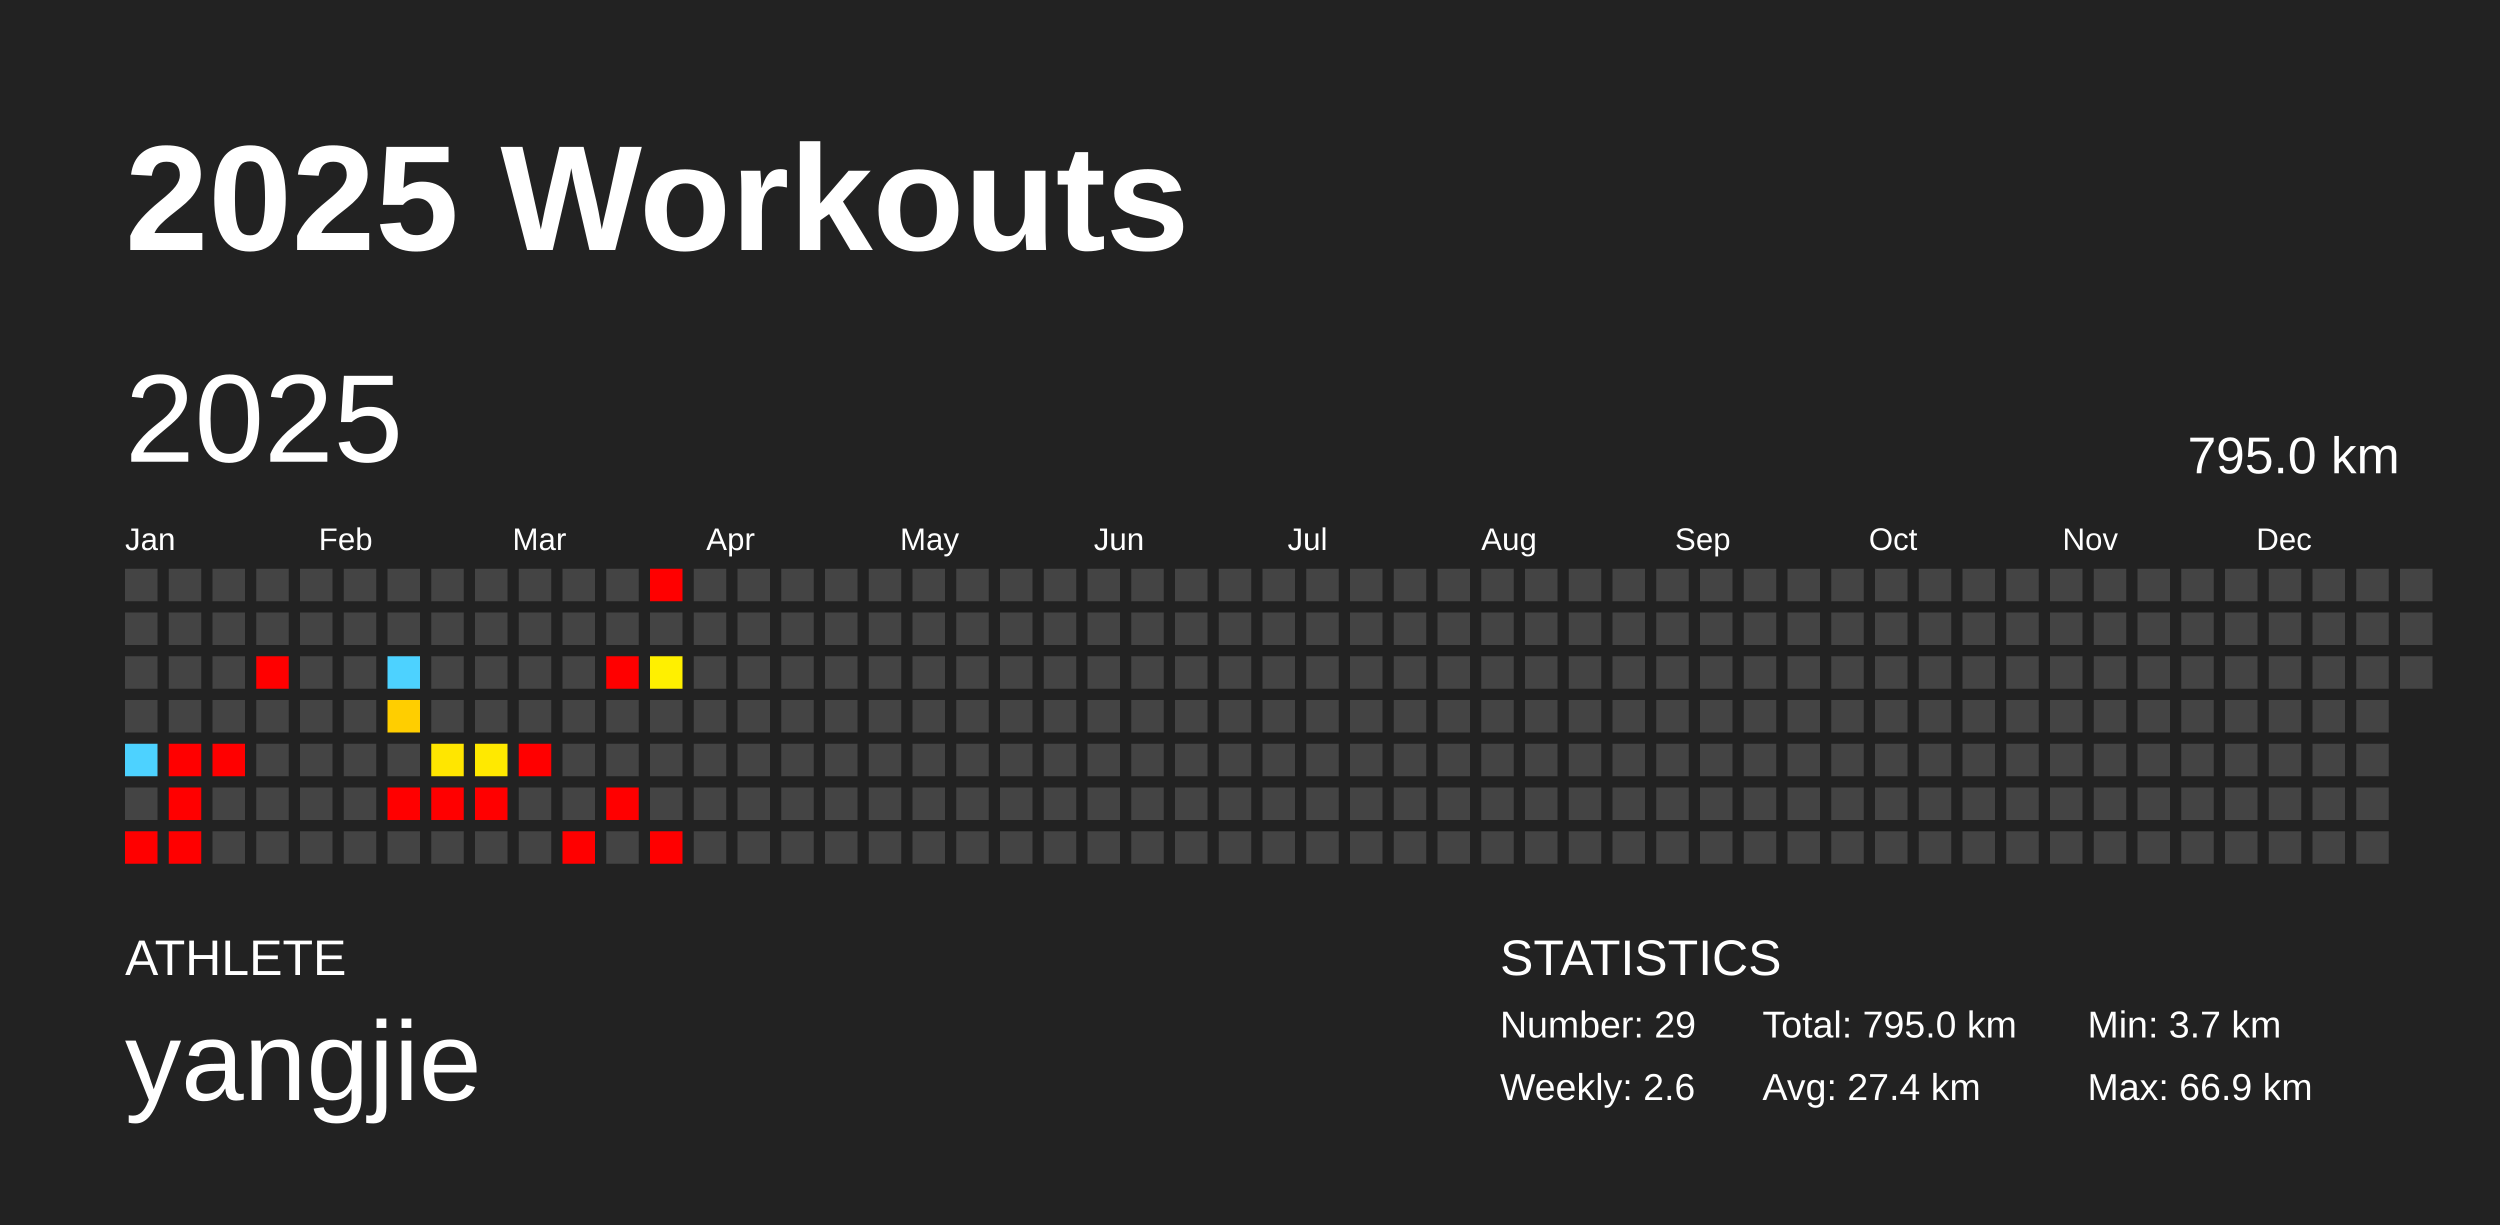
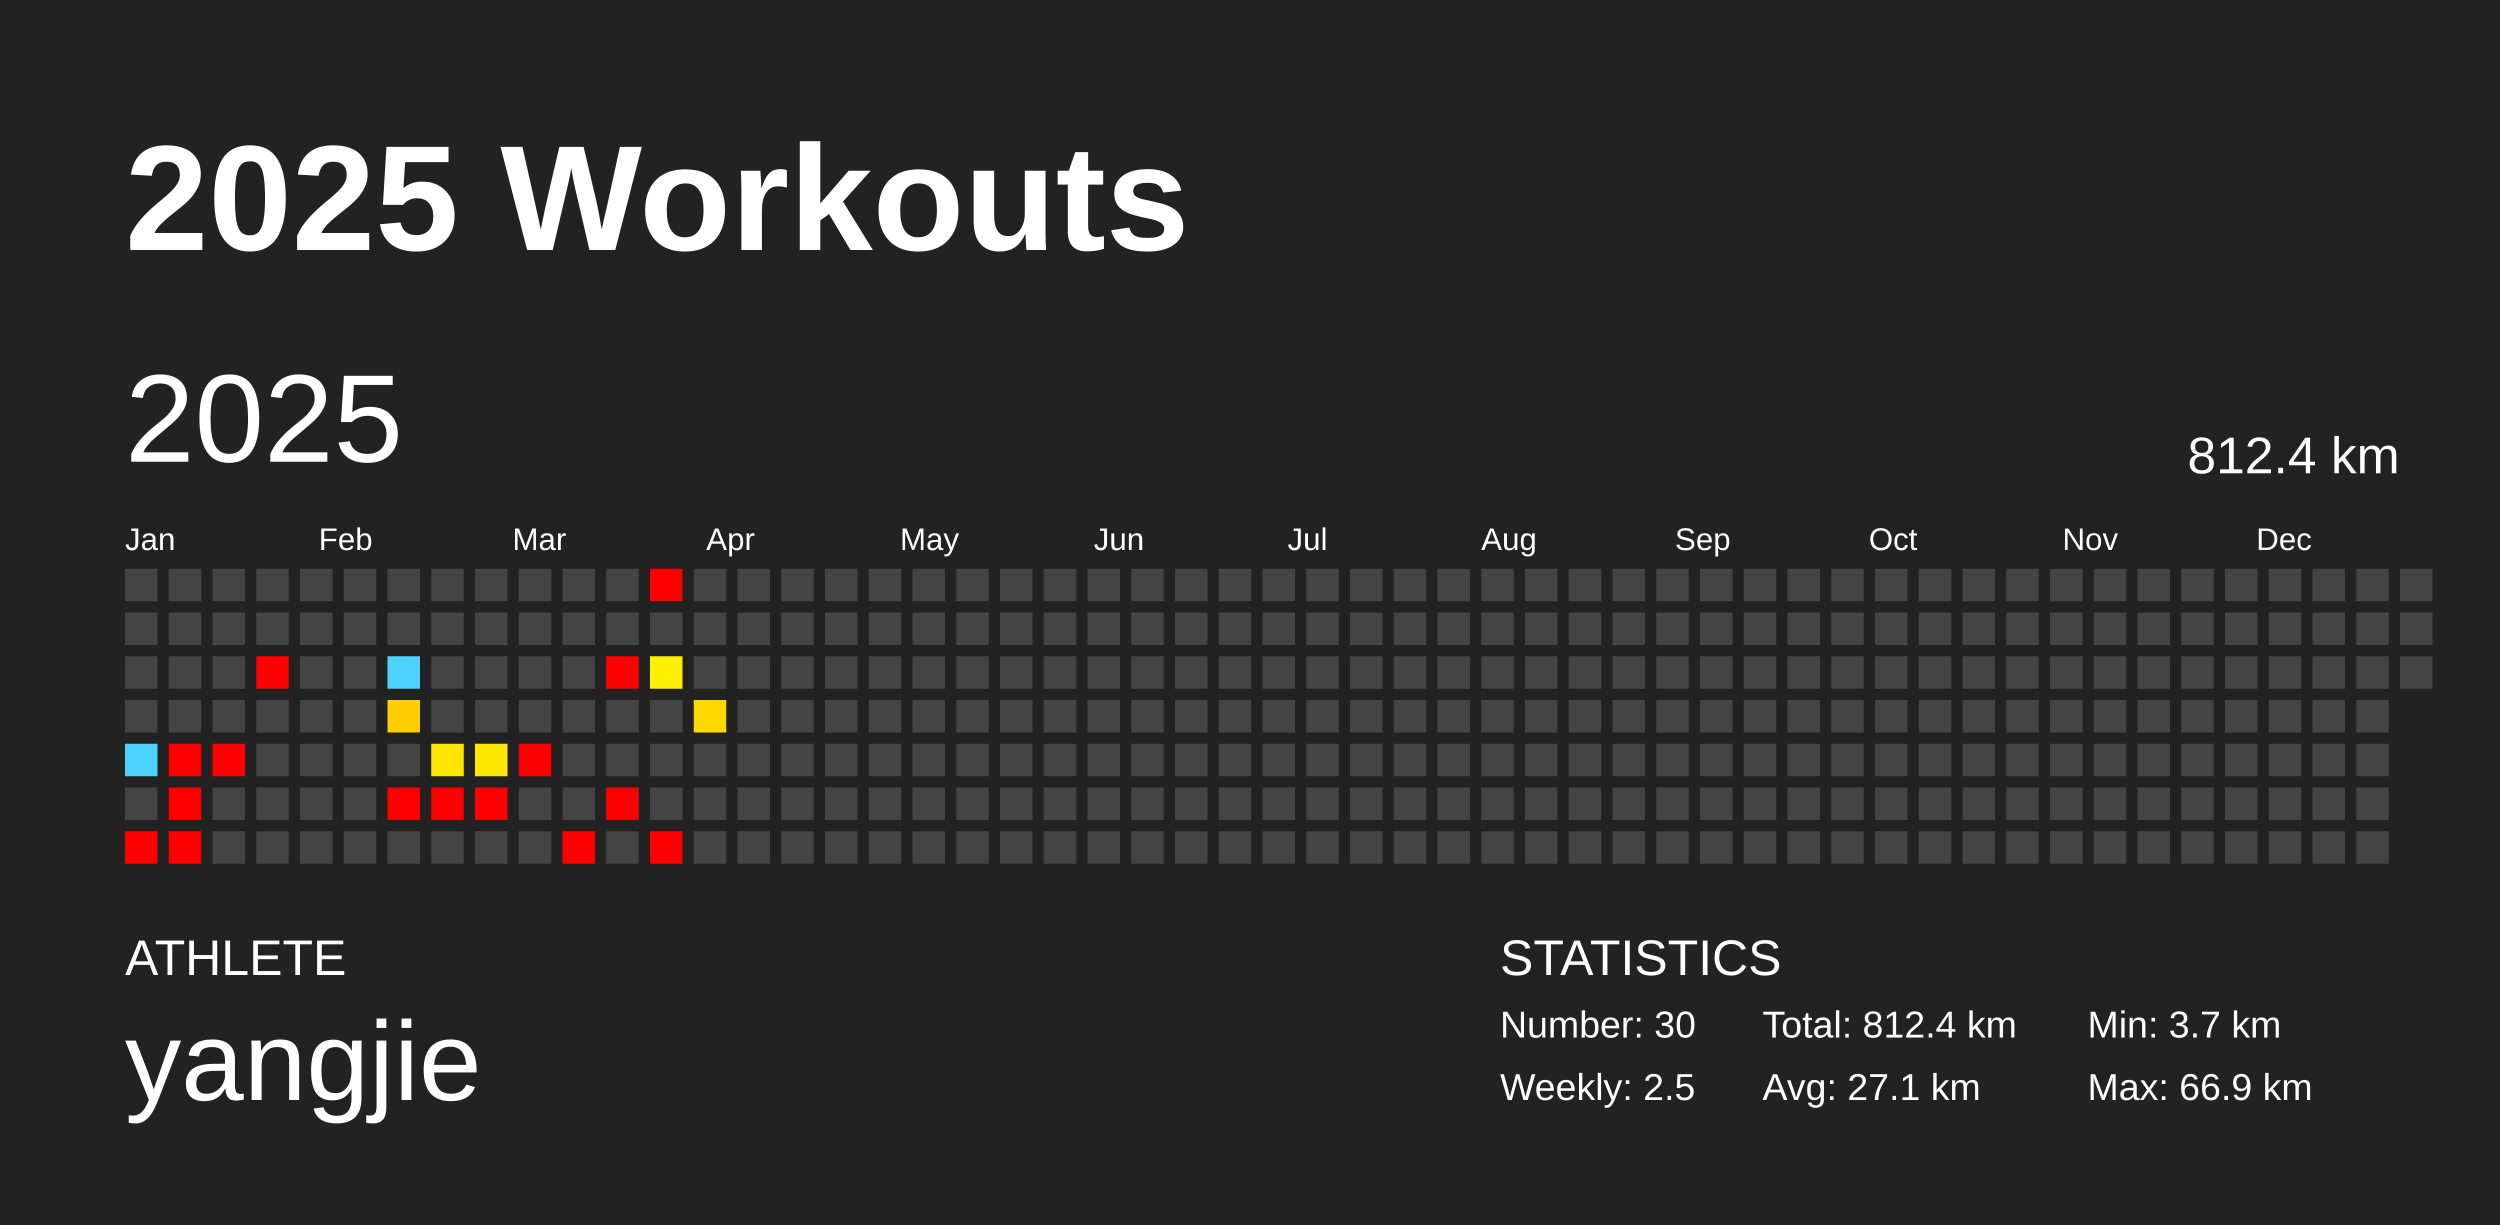
<svg xmlns="http://www.w3.org/2000/svg" baseProfile="full" height="98mm" version="1.1" viewBox="0,0,200,98" width="200mm">
  <defs />
  <rect fill="#222222" height="98" width="200" x="0" y="0" />
  <text fill="#FFFFFF" style="font-size:12px; font-family:Arial; font-weight:bold;" x="10" y="20">2025 Workouts</text>
  <text fill="#FFFFFF" style="font-size:4px; font-family:Arial" x="10" y="78">ATHLETE</text>
  <text fill="#FFFFFF" style="font-size:9px; font-family:Arial" x="10" y="88">yangjie</text>
  <text fill="#FFFFFF" style="font-size:4px; font-family:Arial" x="120" y="78">STATISTICS</text>
-   <text fill="#FFFFFF" style="font-size:3px; font-family:Arial" x="120" y="83">Number: 29</text>
-   <text fill="#FFFFFF" style="font-size:3px; font-family:Arial" x="120" y="88">Weekly: 2.6</text>
-   <text fill="#FFFFFF" style="font-size:3px; font-family:Arial" x="141" y="83">Total: 795.0 km</text>
-   <text fill="#FFFFFF" style="font-size:3px; font-family:Arial" x="141" y="88">Avg: 27.4 km</text>
+   <text fill="#FFFFFF" style="font-size:3px; font-family:Arial" x="120" y="83">Number: 30</text>
+   <text fill="#FFFFFF" style="font-size:3px; font-family:Arial" x="120" y="88">Weekly: 2.5</text>
+   <text fill="#FFFFFF" style="font-size:3px; font-family:Arial" x="141" y="83">Total: 812.4 km</text>
+   <text fill="#FFFFFF" style="font-size:3px; font-family:Arial" x="141" y="88">Avg: 27.1 km</text>
  <text fill="#FFFFFF" style="font-size:3px; font-family:Arial" x="167" y="83">Min: 3.7 km</text>
  <text fill="#FFFFFF" style="font-size:3px; font-family:Arial" x="167" y="88">Max: 66.9 km</text>
  <text dominant-baseline="hanging" fill="#FFFFFF" style="font-size:10.0px; font-family:Arial;" x="10" y="30">2025</text>
-   <text dominant-baseline="hanging" fill="#FFFFFF" style="font-size:4.125px; font-family:Arial;" x="175" y="35">795.0 km</text>
+   <text dominant-baseline="hanging" fill="#FFFFFF" style="font-size:4.125px; font-family:Arial;" x="175" y="35">812.4 km</text>
  <text fill="#FFFFFF" style="font-size:2.5px; font-family:Arial" x="10.0" y="44">Jan</text>
  <text fill="#FFFFFF" style="font-size:2.5px; font-family:Arial" x="25.5" y="44">Feb</text>
  <text fill="#FFFFFF" style="font-size:2.5px; font-family:Arial" x="41.0" y="44">Mar</text>
  <text fill="#FFFFFF" style="font-size:2.5px; font-family:Arial" x="56.5" y="44">Apr</text>
  <text fill="#FFFFFF" style="font-size:2.5px; font-family:Arial" x="72.0" y="44">May</text>
  <text fill="#FFFFFF" style="font-size:2.5px; font-family:Arial" x="87.5" y="44">Jun</text>
  <text fill="#FFFFFF" style="font-size:2.5px; font-family:Arial" x="103.0" y="44">Jul</text>
  <text fill="#FFFFFF" style="font-size:2.5px; font-family:Arial" x="118.5" y="44">Aug</text>
  <text fill="#FFFFFF" style="font-size:2.5px; font-family:Arial" x="134.0" y="44">Sep</text>
  <text fill="#FFFFFF" style="font-size:2.5px; font-family:Arial" x="149.5" y="44">Oct</text>
  <text fill="#FFFFFF" style="font-size:2.5px; font-family:Arial" x="165.0" y="44">Nov</text>
  <text fill="#FFFFFF" style="font-size:2.5px; font-family:Arial" x="180.5" y="44">Dec</text>
  <rect fill="#444444" height="2.6" width="2.6" x="10.0" y="45.5" />
  <rect fill="#444444" height="2.6" width="2.6" x="10.0" y="49.0" />
  <rect fill="#444444" height="2.6" width="2.6" x="10.0" y="52.5" />
  <rect fill="#444444" height="2.6" width="2.6" x="10.0" y="56.0" />
  <rect fill="#4dd2ff" height="2.6" width="2.6" x="10.0" y="59.5" />
  <rect fill="#444444" height="2.6" width="2.6" x="10.0" y="63.0" />
  <rect fill="red" height="2.6" width="2.6" x="10.0" y="66.5" />
  <rect fill="#444444" height="2.6" width="2.6" x="13.5" y="45.5" />
  <rect fill="#444444" height="2.6" width="2.6" x="13.5" y="49.0" />
  <rect fill="#444444" height="2.6" width="2.6" x="13.5" y="52.5" />
  <rect fill="#444444" height="2.6" width="2.6" x="13.5" y="56.0" />
  <rect fill="red" height="2.6" width="2.6" x="13.5" y="59.5" />
  <rect fill="red" height="2.6" width="2.6" x="13.5" y="63.0" />
  <rect fill="red" height="2.6" width="2.6" x="13.5" y="66.5" />
  <rect fill="#444444" height="2.6" width="2.6" x="17.0" y="45.5" />
  <rect fill="#444444" height="2.6" width="2.6" x="17.0" y="49.0" />
  <rect fill="#444444" height="2.6" width="2.6" x="17.0" y="52.5" />
  <rect fill="#444444" height="2.6" width="2.6" x="17.0" y="56.0" />
  <rect fill="red" height="2.6" width="2.6" x="17.0" y="59.5" />
  <rect fill="#444444" height="2.6" width="2.6" x="17.0" y="63.0" />
  <rect fill="#444444" height="2.6" width="2.6" x="17.0" y="66.5" />
  <rect fill="#444444" height="2.6" width="2.6" x="20.5" y="45.5" />
  <rect fill="#444444" height="2.6" width="2.6" x="20.5" y="49.0" />
  <rect fill="red" height="2.6" width="2.6" x="20.5" y="52.5" />
  <rect fill="#444444" height="2.6" width="2.6" x="20.5" y="56.0" />
  <rect fill="#444444" height="2.6" width="2.6" x="20.5" y="59.5" />
  <rect fill="#444444" height="2.6" width="2.6" x="20.5" y="63.0" />
  <rect fill="#444444" height="2.6" width="2.6" x="20.5" y="66.5" />
  <rect fill="#444444" height="2.6" width="2.6" x="24.0" y="45.5" />
  <rect fill="#444444" height="2.6" width="2.6" x="24.0" y="49.0" />
  <rect fill="#444444" height="2.6" width="2.6" x="24.0" y="52.5" />
  <rect fill="#444444" height="2.6" width="2.6" x="24.0" y="56.0" />
  <rect fill="#444444" height="2.6" width="2.6" x="24.0" y="59.5" />
  <rect fill="#444444" height="2.6" width="2.6" x="24.0" y="63.0" />
  <rect fill="#444444" height="2.6" width="2.6" x="24.0" y="66.5" />
  <rect fill="#444444" height="2.6" width="2.6" x="27.5" y="45.5" />
  <rect fill="#444444" height="2.6" width="2.6" x="27.5" y="49.0" />
  <rect fill="#444444" height="2.6" width="2.6" x="27.5" y="52.5" />
  <rect fill="#444444" height="2.6" width="2.6" x="27.5" y="56.0" />
  <rect fill="#444444" height="2.6" width="2.6" x="27.5" y="59.5" />
  <rect fill="#444444" height="2.6" width="2.6" x="27.5" y="63.0" />
  <rect fill="#444444" height="2.6" width="2.6" x="27.5" y="66.5" />
  <rect fill="#444444" height="2.6" width="2.6" x="31.0" y="45.5" />
  <rect fill="#444444" height="2.6" width="2.6" x="31.0" y="49.0" />
  <rect fill="#4dd2ff" height="2.6" width="2.6" x="31.0" y="52.5" />
  <rect fill="#ffce00" height="2.6" width="2.6" x="31.0" y="56.0" />
  <rect fill="#444444" height="2.6" width="2.6" x="31.0" y="59.5" />
  <rect fill="red" height="2.6" width="2.6" x="31.0" y="63.0" />
  <rect fill="#444444" height="2.6" width="2.6" x="31.0" y="66.5" />
  <rect fill="#444444" height="2.6" width="2.6" x="34.5" y="45.5" />
  <rect fill="#444444" height="2.6" width="2.6" x="34.5" y="49.0" />
  <rect fill="#444444" height="2.6" width="2.6" x="34.5" y="52.5" />
  <rect fill="#444444" height="2.6" width="2.6" x="34.5" y="56.0" />
  <rect fill="#ffe600" height="2.6" width="2.6" x="34.5" y="59.5" />
  <rect fill="red" height="2.6" width="2.6" x="34.5" y="63.0" />
  <rect fill="#444444" height="2.6" width="2.6" x="34.5" y="66.5" />
  <rect fill="#444444" height="2.6" width="2.6" x="38.0" y="45.5" />
  <rect fill="#444444" height="2.6" width="2.6" x="38.0" y="49.0" />
  <rect fill="#444444" height="2.6" width="2.6" x="38.0" y="52.5" />
  <rect fill="#444444" height="2.6" width="2.6" x="38.0" y="56.0" />
  <rect fill="#ffe900" height="2.6" width="2.6" x="38.0" y="59.5" />
  <rect fill="red" height="2.6" width="2.6" x="38.0" y="63.0" />
  <rect fill="#444444" height="2.6" width="2.6" x="38.0" y="66.5" />
  <rect fill="#444444" height="2.6" width="2.6" x="41.5" y="45.5" />
  <rect fill="#444444" height="2.6" width="2.6" x="41.5" y="49.0" />
  <rect fill="#444444" height="2.6" width="2.6" x="41.5" y="52.5" />
  <rect fill="#444444" height="2.6" width="2.6" x="41.5" y="56.0" />
  <rect fill="red" height="2.6" width="2.6" x="41.5" y="59.5" />
  <rect fill="#444444" height="2.6" width="2.6" x="41.5" y="63.0" />
  <rect fill="#444444" height="2.6" width="2.6" x="41.5" y="66.5" />
  <rect fill="#444444" height="2.6" width="2.6" x="45.0" y="45.5" />
  <rect fill="#444444" height="2.6" width="2.6" x="45.0" y="49.0" />
  <rect fill="#444444" height="2.6" width="2.6" x="45.0" y="52.5" />
  <rect fill="#444444" height="2.6" width="2.6" x="45.0" y="56.0" />
  <rect fill="#444444" height="2.6" width="2.6" x="45.0" y="59.5" />
  <rect fill="#444444" height="2.6" width="2.6" x="45.0" y="63.0" />
  <rect fill="red" height="2.6" width="2.6" x="45.0" y="66.5" />
  <rect fill="#444444" height="2.6" width="2.6" x="48.5" y="45.5" />
  <rect fill="#444444" height="2.6" width="2.6" x="48.5" y="49.0" />
  <rect fill="red" height="2.6" width="2.6" x="48.5" y="52.5" />
  <rect fill="#444444" height="2.6" width="2.6" x="48.5" y="56.0" />
  <rect fill="#444444" height="2.6" width="2.6" x="48.5" y="59.5" />
  <rect fill="red" height="2.6" width="2.6" x="48.5" y="63.0" />
  <rect fill="#444444" height="2.6" width="2.6" x="48.5" y="66.5" />
  <rect fill="red" height="2.6" width="2.6" x="52.0" y="45.5" />
  <rect fill="#444444" height="2.6" width="2.6" x="52.0" y="49.0" />
  <rect fill="#fff000" height="2.6" width="2.6" x="52.0" y="52.5" />
  <rect fill="#444444" height="2.6" width="2.6" x="52.0" y="56.0" />
  <rect fill="#444444" height="2.6" width="2.6" x="52.0" y="59.5" />
  <rect fill="#444444" height="2.6" width="2.6" x="52.0" y="63.0" />
  <rect fill="red" height="2.6" width="2.6" x="52.0" y="66.5" />
  <rect fill="#444444" height="2.6" width="2.6" x="55.5" y="45.5" />
  <rect fill="#444444" height="2.6" width="2.6" x="55.5" y="49.0" />
  <rect fill="#444444" height="2.6" width="2.6" x="55.5" y="52.5" />
-   <rect fill="#444444" height="2.6" width="2.6" x="55.5" y="56.0" />
+   <rect fill="#ffd800" height="2.6" width="2.6" x="55.5" y="56.0" />
  <rect fill="#444444" height="2.6" width="2.6" x="55.5" y="59.5" />
  <rect fill="#444444" height="2.6" width="2.6" x="55.5" y="63.0" />
  <rect fill="#444444" height="2.6" width="2.6" x="55.5" y="66.5" />
  <rect fill="#444444" height="2.6" width="2.6" x="59.0" y="45.5" />
  <rect fill="#444444" height="2.6" width="2.6" x="59.0" y="49.0" />
  <rect fill="#444444" height="2.6" width="2.6" x="59.0" y="52.5" />
  <rect fill="#444444" height="2.6" width="2.6" x="59.0" y="56.0" />
  <rect fill="#444444" height="2.6" width="2.6" x="59.0" y="59.5" />
  <rect fill="#444444" height="2.6" width="2.6" x="59.0" y="63.0" />
  <rect fill="#444444" height="2.6" width="2.6" x="59.0" y="66.5" />
  <rect fill="#444444" height="2.6" width="2.6" x="62.5" y="45.5" />
  <rect fill="#444444" height="2.6" width="2.6" x="62.5" y="49.0" />
  <rect fill="#444444" height="2.6" width="2.6" x="62.5" y="52.5" />
  <rect fill="#444444" height="2.6" width="2.6" x="62.5" y="56.0" />
  <rect fill="#444444" height="2.6" width="2.6" x="62.5" y="59.5" />
  <rect fill="#444444" height="2.6" width="2.6" x="62.5" y="63.0" />
  <rect fill="#444444" height="2.6" width="2.6" x="62.5" y="66.5" />
  <rect fill="#444444" height="2.6" width="2.6" x="66.0" y="45.5" />
  <rect fill="#444444" height="2.6" width="2.6" x="66.0" y="49.0" />
  <rect fill="#444444" height="2.6" width="2.6" x="66.0" y="52.5" />
  <rect fill="#444444" height="2.6" width="2.6" x="66.0" y="56.0" />
  <rect fill="#444444" height="2.6" width="2.6" x="66.0" y="59.5" />
  <rect fill="#444444" height="2.6" width="2.6" x="66.0" y="63.0" />
  <rect fill="#444444" height="2.6" width="2.6" x="66.0" y="66.5" />
  <rect fill="#444444" height="2.6" width="2.6" x="69.5" y="45.5" />
  <rect fill="#444444" height="2.6" width="2.6" x="69.5" y="49.0" />
  <rect fill="#444444" height="2.6" width="2.6" x="69.5" y="52.5" />
  <rect fill="#444444" height="2.6" width="2.6" x="69.5" y="56.0" />
  <rect fill="#444444" height="2.6" width="2.6" x="69.5" y="59.5" />
  <rect fill="#444444" height="2.6" width="2.6" x="69.5" y="63.0" />
  <rect fill="#444444" height="2.6" width="2.6" x="69.5" y="66.5" />
  <rect fill="#444444" height="2.6" width="2.6" x="73.0" y="45.5" />
  <rect fill="#444444" height="2.6" width="2.6" x="73.0" y="49.0" />
  <rect fill="#444444" height="2.6" width="2.6" x="73.0" y="52.5" />
  <rect fill="#444444" height="2.6" width="2.6" x="73.0" y="56.0" />
  <rect fill="#444444" height="2.6" width="2.6" x="73.0" y="59.5" />
  <rect fill="#444444" height="2.6" width="2.6" x="73.0" y="63.0" />
  <rect fill="#444444" height="2.6" width="2.6" x="73.0" y="66.5" />
  <rect fill="#444444" height="2.6" width="2.6" x="76.5" y="45.5" />
  <rect fill="#444444" height="2.6" width="2.6" x="76.5" y="49.0" />
  <rect fill="#444444" height="2.6" width="2.6" x="76.5" y="52.5" />
  <rect fill="#444444" height="2.6" width="2.6" x="76.5" y="56.0" />
  <rect fill="#444444" height="2.6" width="2.6" x="76.5" y="59.5" />
  <rect fill="#444444" height="2.6" width="2.6" x="76.5" y="63.0" />
  <rect fill="#444444" height="2.6" width="2.6" x="76.5" y="66.5" />
  <rect fill="#444444" height="2.6" width="2.6" x="80.0" y="45.5" />
  <rect fill="#444444" height="2.6" width="2.6" x="80.0" y="49.0" />
  <rect fill="#444444" height="2.6" width="2.6" x="80.0" y="52.5" />
  <rect fill="#444444" height="2.6" width="2.6" x="80.0" y="56.0" />
  <rect fill="#444444" height="2.6" width="2.6" x="80.0" y="59.5" />
  <rect fill="#444444" height="2.6" width="2.6" x="80.0" y="63.0" />
  <rect fill="#444444" height="2.6" width="2.6" x="80.0" y="66.5" />
  <rect fill="#444444" height="2.6" width="2.6" x="83.5" y="45.5" />
  <rect fill="#444444" height="2.6" width="2.6" x="83.5" y="49.0" />
  <rect fill="#444444" height="2.6" width="2.6" x="83.5" y="52.5" />
  <rect fill="#444444" height="2.6" width="2.6" x="83.5" y="56.0" />
  <rect fill="#444444" height="2.6" width="2.6" x="83.5" y="59.5" />
  <rect fill="#444444" height="2.6" width="2.6" x="83.5" y="63.0" />
  <rect fill="#444444" height="2.6" width="2.6" x="83.5" y="66.5" />
  <rect fill="#444444" height="2.6" width="2.6" x="87.0" y="45.5" />
  <rect fill="#444444" height="2.6" width="2.6" x="87.0" y="49.0" />
  <rect fill="#444444" height="2.6" width="2.6" x="87.0" y="52.5" />
  <rect fill="#444444" height="2.6" width="2.6" x="87.0" y="56.0" />
  <rect fill="#444444" height="2.6" width="2.6" x="87.0" y="59.5" />
  <rect fill="#444444" height="2.6" width="2.6" x="87.0" y="63.0" />
  <rect fill="#444444" height="2.6" width="2.6" x="87.0" y="66.5" />
  <rect fill="#444444" height="2.6" width="2.6" x="90.5" y="45.5" />
  <rect fill="#444444" height="2.6" width="2.6" x="90.5" y="49.0" />
  <rect fill="#444444" height="2.6" width="2.6" x="90.5" y="52.5" />
  <rect fill="#444444" height="2.6" width="2.6" x="90.5" y="56.0" />
  <rect fill="#444444" height="2.6" width="2.6" x="90.5" y="59.5" />
  <rect fill="#444444" height="2.6" width="2.6" x="90.5" y="63.0" />
  <rect fill="#444444" height="2.6" width="2.6" x="90.5" y="66.5" />
  <rect fill="#444444" height="2.6" width="2.6" x="94.0" y="45.5" />
  <rect fill="#444444" height="2.6" width="2.6" x="94.0" y="49.0" />
  <rect fill="#444444" height="2.6" width="2.6" x="94.0" y="52.5" />
  <rect fill="#444444" height="2.6" width="2.6" x="94.0" y="56.0" />
  <rect fill="#444444" height="2.6" width="2.6" x="94.0" y="59.5" />
  <rect fill="#444444" height="2.6" width="2.6" x="94.0" y="63.0" />
  <rect fill="#444444" height="2.6" width="2.6" x="94.0" y="66.5" />
  <rect fill="#444444" height="2.6" width="2.6" x="97.5" y="45.5" />
  <rect fill="#444444" height="2.6" width="2.6" x="97.5" y="49.0" />
  <rect fill="#444444" height="2.6" width="2.6" x="97.5" y="52.5" />
  <rect fill="#444444" height="2.6" width="2.6" x="97.5" y="56.0" />
  <rect fill="#444444" height="2.6" width="2.6" x="97.5" y="59.5" />
  <rect fill="#444444" height="2.6" width="2.6" x="97.5" y="63.0" />
  <rect fill="#444444" height="2.6" width="2.6" x="97.5" y="66.5" />
  <rect fill="#444444" height="2.6" width="2.6" x="101.0" y="45.5" />
  <rect fill="#444444" height="2.6" width="2.6" x="101.0" y="49.0" />
  <rect fill="#444444" height="2.6" width="2.6" x="101.0" y="52.5" />
  <rect fill="#444444" height="2.6" width="2.6" x="101.0" y="56.0" />
  <rect fill="#444444" height="2.6" width="2.6" x="101.0" y="59.5" />
  <rect fill="#444444" height="2.6" width="2.6" x="101.0" y="63.0" />
  <rect fill="#444444" height="2.6" width="2.6" x="101.0" y="66.5" />
  <rect fill="#444444" height="2.6" width="2.6" x="104.5" y="45.5" />
  <rect fill="#444444" height="2.6" width="2.6" x="104.5" y="49.0" />
  <rect fill="#444444" height="2.6" width="2.6" x="104.5" y="52.5" />
  <rect fill="#444444" height="2.6" width="2.6" x="104.5" y="56.0" />
  <rect fill="#444444" height="2.6" width="2.6" x="104.5" y="59.5" />
  <rect fill="#444444" height="2.6" width="2.6" x="104.5" y="63.0" />
  <rect fill="#444444" height="2.6" width="2.6" x="104.5" y="66.5" />
  <rect fill="#444444" height="2.6" width="2.6" x="108.0" y="45.5" />
  <rect fill="#444444" height="2.6" width="2.6" x="108.0" y="49.0" />
  <rect fill="#444444" height="2.6" width="2.6" x="108.0" y="52.5" />
  <rect fill="#444444" height="2.6" width="2.6" x="108.0" y="56.0" />
  <rect fill="#444444" height="2.6" width="2.6" x="108.0" y="59.5" />
  <rect fill="#444444" height="2.6" width="2.6" x="108.0" y="63.0" />
  <rect fill="#444444" height="2.6" width="2.6" x="108.0" y="66.5" />
  <rect fill="#444444" height="2.6" width="2.6" x="111.5" y="45.5" />
  <rect fill="#444444" height="2.6" width="2.6" x="111.5" y="49.0" />
  <rect fill="#444444" height="2.6" width="2.6" x="111.5" y="52.5" />
  <rect fill="#444444" height="2.6" width="2.6" x="111.5" y="56.0" />
  <rect fill="#444444" height="2.6" width="2.6" x="111.5" y="59.5" />
  <rect fill="#444444" height="2.6" width="2.6" x="111.5" y="63.0" />
  <rect fill="#444444" height="2.6" width="2.6" x="111.5" y="66.5" />
  <rect fill="#444444" height="2.6" width="2.6" x="115.0" y="45.5" />
  <rect fill="#444444" height="2.6" width="2.6" x="115.0" y="49.0" />
  <rect fill="#444444" height="2.6" width="2.6" x="115.0" y="52.5" />
  <rect fill="#444444" height="2.6" width="2.6" x="115.0" y="56.0" />
  <rect fill="#444444" height="2.6" width="2.6" x="115.0" y="59.5" />
  <rect fill="#444444" height="2.6" width="2.6" x="115.0" y="63.0" />
  <rect fill="#444444" height="2.6" width="2.6" x="115.0" y="66.5" />
  <rect fill="#444444" height="2.6" width="2.6" x="118.5" y="45.5" />
  <rect fill="#444444" height="2.6" width="2.6" x="118.5" y="49.0" />
  <rect fill="#444444" height="2.6" width="2.6" x="118.5" y="52.5" />
  <rect fill="#444444" height="2.6" width="2.6" x="118.5" y="56.0" />
  <rect fill="#444444" height="2.6" width="2.6" x="118.5" y="59.5" />
  <rect fill="#444444" height="2.6" width="2.6" x="118.5" y="63.0" />
  <rect fill="#444444" height="2.6" width="2.6" x="118.5" y="66.5" />
  <rect fill="#444444" height="2.6" width="2.6" x="122.0" y="45.5" />
  <rect fill="#444444" height="2.6" width="2.6" x="122.0" y="49.0" />
  <rect fill="#444444" height="2.6" width="2.6" x="122.0" y="52.5" />
  <rect fill="#444444" height="2.6" width="2.6" x="122.0" y="56.0" />
  <rect fill="#444444" height="2.6" width="2.6" x="122.0" y="59.5" />
  <rect fill="#444444" height="2.6" width="2.6" x="122.0" y="63.0" />
  <rect fill="#444444" height="2.6" width="2.6" x="122.0" y="66.5" />
  <rect fill="#444444" height="2.6" width="2.6" x="125.5" y="45.5" />
  <rect fill="#444444" height="2.6" width="2.6" x="125.5" y="49.0" />
  <rect fill="#444444" height="2.6" width="2.6" x="125.5" y="52.5" />
  <rect fill="#444444" height="2.6" width="2.6" x="125.5" y="56.0" />
  <rect fill="#444444" height="2.6" width="2.6" x="125.5" y="59.5" />
  <rect fill="#444444" height="2.6" width="2.6" x="125.5" y="63.0" />
  <rect fill="#444444" height="2.6" width="2.6" x="125.5" y="66.5" />
  <rect fill="#444444" height="2.6" width="2.6" x="129.0" y="45.5" />
  <rect fill="#444444" height="2.6" width="2.6" x="129.0" y="49.0" />
  <rect fill="#444444" height="2.6" width="2.6" x="129.0" y="52.5" />
  <rect fill="#444444" height="2.6" width="2.6" x="129.0" y="56.0" />
  <rect fill="#444444" height="2.6" width="2.6" x="129.0" y="59.5" />
  <rect fill="#444444" height="2.6" width="2.6" x="129.0" y="63.0" />
  <rect fill="#444444" height="2.6" width="2.6" x="129.0" y="66.5" />
  <rect fill="#444444" height="2.6" width="2.6" x="132.5" y="45.5" />
  <rect fill="#444444" height="2.6" width="2.6" x="132.5" y="49.0" />
  <rect fill="#444444" height="2.6" width="2.6" x="132.5" y="52.5" />
  <rect fill="#444444" height="2.6" width="2.6" x="132.5" y="56.0" />
  <rect fill="#444444" height="2.6" width="2.6" x="132.5" y="59.5" />
  <rect fill="#444444" height="2.6" width="2.6" x="132.5" y="63.0" />
  <rect fill="#444444" height="2.6" width="2.6" x="132.5" y="66.5" />
  <rect fill="#444444" height="2.6" width="2.6" x="136.0" y="45.5" />
  <rect fill="#444444" height="2.6" width="2.6" x="136.0" y="49.0" />
  <rect fill="#444444" height="2.6" width="2.6" x="136.0" y="52.5" />
  <rect fill="#444444" height="2.6" width="2.6" x="136.0" y="56.0" />
  <rect fill="#444444" height="2.6" width="2.6" x="136.0" y="59.5" />
  <rect fill="#444444" height="2.6" width="2.6" x="136.0" y="63.0" />
  <rect fill="#444444" height="2.6" width="2.6" x="136.0" y="66.5" />
  <rect fill="#444444" height="2.6" width="2.6" x="139.5" y="45.5" />
  <rect fill="#444444" height="2.6" width="2.6" x="139.5" y="49.0" />
  <rect fill="#444444" height="2.6" width="2.6" x="139.5" y="52.5" />
  <rect fill="#444444" height="2.6" width="2.6" x="139.5" y="56.0" />
  <rect fill="#444444" height="2.6" width="2.6" x="139.5" y="59.5" />
  <rect fill="#444444" height="2.6" width="2.6" x="139.5" y="63.0" />
  <rect fill="#444444" height="2.6" width="2.6" x="139.5" y="66.5" />
  <rect fill="#444444" height="2.6" width="2.6" x="143.0" y="45.5" />
  <rect fill="#444444" height="2.6" width="2.6" x="143.0" y="49.0" />
  <rect fill="#444444" height="2.6" width="2.6" x="143.0" y="52.5" />
  <rect fill="#444444" height="2.6" width="2.6" x="143.0" y="56.0" />
  <rect fill="#444444" height="2.6" width="2.6" x="143.0" y="59.5" />
  <rect fill="#444444" height="2.6" width="2.6" x="143.0" y="63.0" />
  <rect fill="#444444" height="2.6" width="2.6" x="143.0" y="66.5" />
  <rect fill="#444444" height="2.6" width="2.6" x="146.5" y="45.5" />
  <rect fill="#444444" height="2.6" width="2.6" x="146.5" y="49.0" />
  <rect fill="#444444" height="2.6" width="2.6" x="146.5" y="52.5" />
  <rect fill="#444444" height="2.6" width="2.6" x="146.5" y="56.0" />
  <rect fill="#444444" height="2.6" width="2.6" x="146.5" y="59.5" />
  <rect fill="#444444" height="2.6" width="2.6" x="146.5" y="63.0" />
  <rect fill="#444444" height="2.6" width="2.6" x="146.5" y="66.5" />
  <rect fill="#444444" height="2.6" width="2.6" x="150.0" y="45.5" />
  <rect fill="#444444" height="2.6" width="2.6" x="150.0" y="49.0" />
  <rect fill="#444444" height="2.6" width="2.6" x="150.0" y="52.5" />
  <rect fill="#444444" height="2.6" width="2.6" x="150.0" y="56.0" />
  <rect fill="#444444" height="2.6" width="2.6" x="150.0" y="59.5" />
  <rect fill="#444444" height="2.6" width="2.6" x="150.0" y="63.0" />
  <rect fill="#444444" height="2.6" width="2.6" x="150.0" y="66.5" />
  <rect fill="#444444" height="2.6" width="2.6" x="153.5" y="45.5" />
  <rect fill="#444444" height="2.6" width="2.6" x="153.5" y="49.0" />
  <rect fill="#444444" height="2.6" width="2.6" x="153.5" y="52.5" />
  <rect fill="#444444" height="2.6" width="2.6" x="153.5" y="56.0" />
  <rect fill="#444444" height="2.6" width="2.6" x="153.5" y="59.5" />
  <rect fill="#444444" height="2.6" width="2.6" x="153.5" y="63.0" />
  <rect fill="#444444" height="2.6" width="2.6" x="153.5" y="66.5" />
  <rect fill="#444444" height="2.6" width="2.6" x="157.0" y="45.5" />
  <rect fill="#444444" height="2.6" width="2.6" x="157.0" y="49.0" />
  <rect fill="#444444" height="2.6" width="2.6" x="157.0" y="52.5" />
  <rect fill="#444444" height="2.6" width="2.6" x="157.0" y="56.0" />
  <rect fill="#444444" height="2.6" width="2.6" x="157.0" y="59.5" />
  <rect fill="#444444" height="2.6" width="2.6" x="157.0" y="63.0" />
  <rect fill="#444444" height="2.6" width="2.6" x="157.0" y="66.5" />
  <rect fill="#444444" height="2.6" width="2.6" x="160.5" y="45.5" />
  <rect fill="#444444" height="2.6" width="2.6" x="160.5" y="49.0" />
  <rect fill="#444444" height="2.6" width="2.6" x="160.5" y="52.5" />
  <rect fill="#444444" height="2.6" width="2.6" x="160.5" y="56.0" />
  <rect fill="#444444" height="2.6" width="2.6" x="160.5" y="59.5" />
  <rect fill="#444444" height="2.6" width="2.6" x="160.5" y="63.0" />
  <rect fill="#444444" height="2.6" width="2.6" x="160.5" y="66.5" />
  <rect fill="#444444" height="2.6" width="2.6" x="164.0" y="45.5" />
  <rect fill="#444444" height="2.6" width="2.6" x="164.0" y="49.0" />
  <rect fill="#444444" height="2.6" width="2.6" x="164.0" y="52.5" />
  <rect fill="#444444" height="2.6" width="2.6" x="164.0" y="56.0" />
  <rect fill="#444444" height="2.6" width="2.6" x="164.0" y="59.5" />
  <rect fill="#444444" height="2.6" width="2.6" x="164.0" y="63.0" />
  <rect fill="#444444" height="2.6" width="2.6" x="164.0" y="66.5" />
  <rect fill="#444444" height="2.6" width="2.6" x="167.5" y="45.5" />
  <rect fill="#444444" height="2.6" width="2.6" x="167.5" y="49.0" />
  <rect fill="#444444" height="2.6" width="2.6" x="167.5" y="52.5" />
  <rect fill="#444444" height="2.6" width="2.6" x="167.5" y="56.0" />
  <rect fill="#444444" height="2.6" width="2.6" x="167.5" y="59.5" />
  <rect fill="#444444" height="2.6" width="2.6" x="167.5" y="63.0" />
  <rect fill="#444444" height="2.6" width="2.6" x="167.5" y="66.5" />
  <rect fill="#444444" height="2.6" width="2.6" x="171.0" y="45.5" />
  <rect fill="#444444" height="2.6" width="2.6" x="171.0" y="49.0" />
  <rect fill="#444444" height="2.6" width="2.6" x="171.0" y="52.5" />
  <rect fill="#444444" height="2.6" width="2.6" x="171.0" y="56.0" />
  <rect fill="#444444" height="2.6" width="2.6" x="171.0" y="59.5" />
  <rect fill="#444444" height="2.6" width="2.6" x="171.0" y="63.0" />
  <rect fill="#444444" height="2.6" width="2.6" x="171.0" y="66.5" />
  <rect fill="#444444" height="2.6" width="2.6" x="174.5" y="45.5" />
  <rect fill="#444444" height="2.6" width="2.6" x="174.5" y="49.0" />
  <rect fill="#444444" height="2.6" width="2.6" x="174.5" y="52.5" />
  <rect fill="#444444" height="2.6" width="2.6" x="174.5" y="56.0" />
  <rect fill="#444444" height="2.6" width="2.6" x="174.5" y="59.5" />
  <rect fill="#444444" height="2.6" width="2.6" x="174.5" y="63.0" />
  <rect fill="#444444" height="2.6" width="2.6" x="174.5" y="66.5" />
  <rect fill="#444444" height="2.6" width="2.6" x="178.0" y="45.5" />
  <rect fill="#444444" height="2.6" width="2.6" x="178.0" y="49.0" />
  <rect fill="#444444" height="2.6" width="2.6" x="178.0" y="52.5" />
  <rect fill="#444444" height="2.6" width="2.6" x="178.0" y="56.0" />
  <rect fill="#444444" height="2.6" width="2.6" x="178.0" y="59.5" />
  <rect fill="#444444" height="2.6" width="2.6" x="178.0" y="63.0" />
  <rect fill="#444444" height="2.6" width="2.6" x="178.0" y="66.5" />
  <rect fill="#444444" height="2.6" width="2.6" x="181.5" y="45.5" />
  <rect fill="#444444" height="2.6" width="2.6" x="181.5" y="49.0" />
  <rect fill="#444444" height="2.6" width="2.6" x="181.5" y="52.5" />
  <rect fill="#444444" height="2.6" width="2.6" x="181.5" y="56.0" />
  <rect fill="#444444" height="2.6" width="2.6" x="181.5" y="59.5" />
  <rect fill="#444444" height="2.6" width="2.6" x="181.5" y="63.0" />
  <rect fill="#444444" height="2.6" width="2.6" x="181.5" y="66.5" />
  <rect fill="#444444" height="2.6" width="2.6" x="185.0" y="45.5" />
  <rect fill="#444444" height="2.6" width="2.6" x="185.0" y="49.0" />
  <rect fill="#444444" height="2.6" width="2.6" x="185.0" y="52.5" />
  <rect fill="#444444" height="2.6" width="2.6" x="185.0" y="56.0" />
  <rect fill="#444444" height="2.6" width="2.6" x="185.0" y="59.5" />
  <rect fill="#444444" height="2.6" width="2.6" x="185.0" y="63.0" />
  <rect fill="#444444" height="2.6" width="2.6" x="185.0" y="66.5" />
  <rect fill="#444444" height="2.6" width="2.6" x="188.5" y="45.5" />
  <rect fill="#444444" height="2.6" width="2.6" x="188.5" y="49.0" />
  <rect fill="#444444" height="2.6" width="2.6" x="188.5" y="52.5" />
  <rect fill="#444444" height="2.6" width="2.6" x="188.5" y="56.0" />
  <rect fill="#444444" height="2.6" width="2.6" x="188.5" y="59.5" />
  <rect fill="#444444" height="2.6" width="2.6" x="188.5" y="63.0" />
  <rect fill="#444444" height="2.6" width="2.6" x="188.5" y="66.5" />
  <rect fill="#444444" height="2.6" width="2.6" x="192.0" y="45.5" />
  <rect fill="#444444" height="2.6" width="2.6" x="192.0" y="49.0" />
  <rect fill="#444444" height="2.6" width="2.6" x="192.0" y="52.5" />
</svg>
